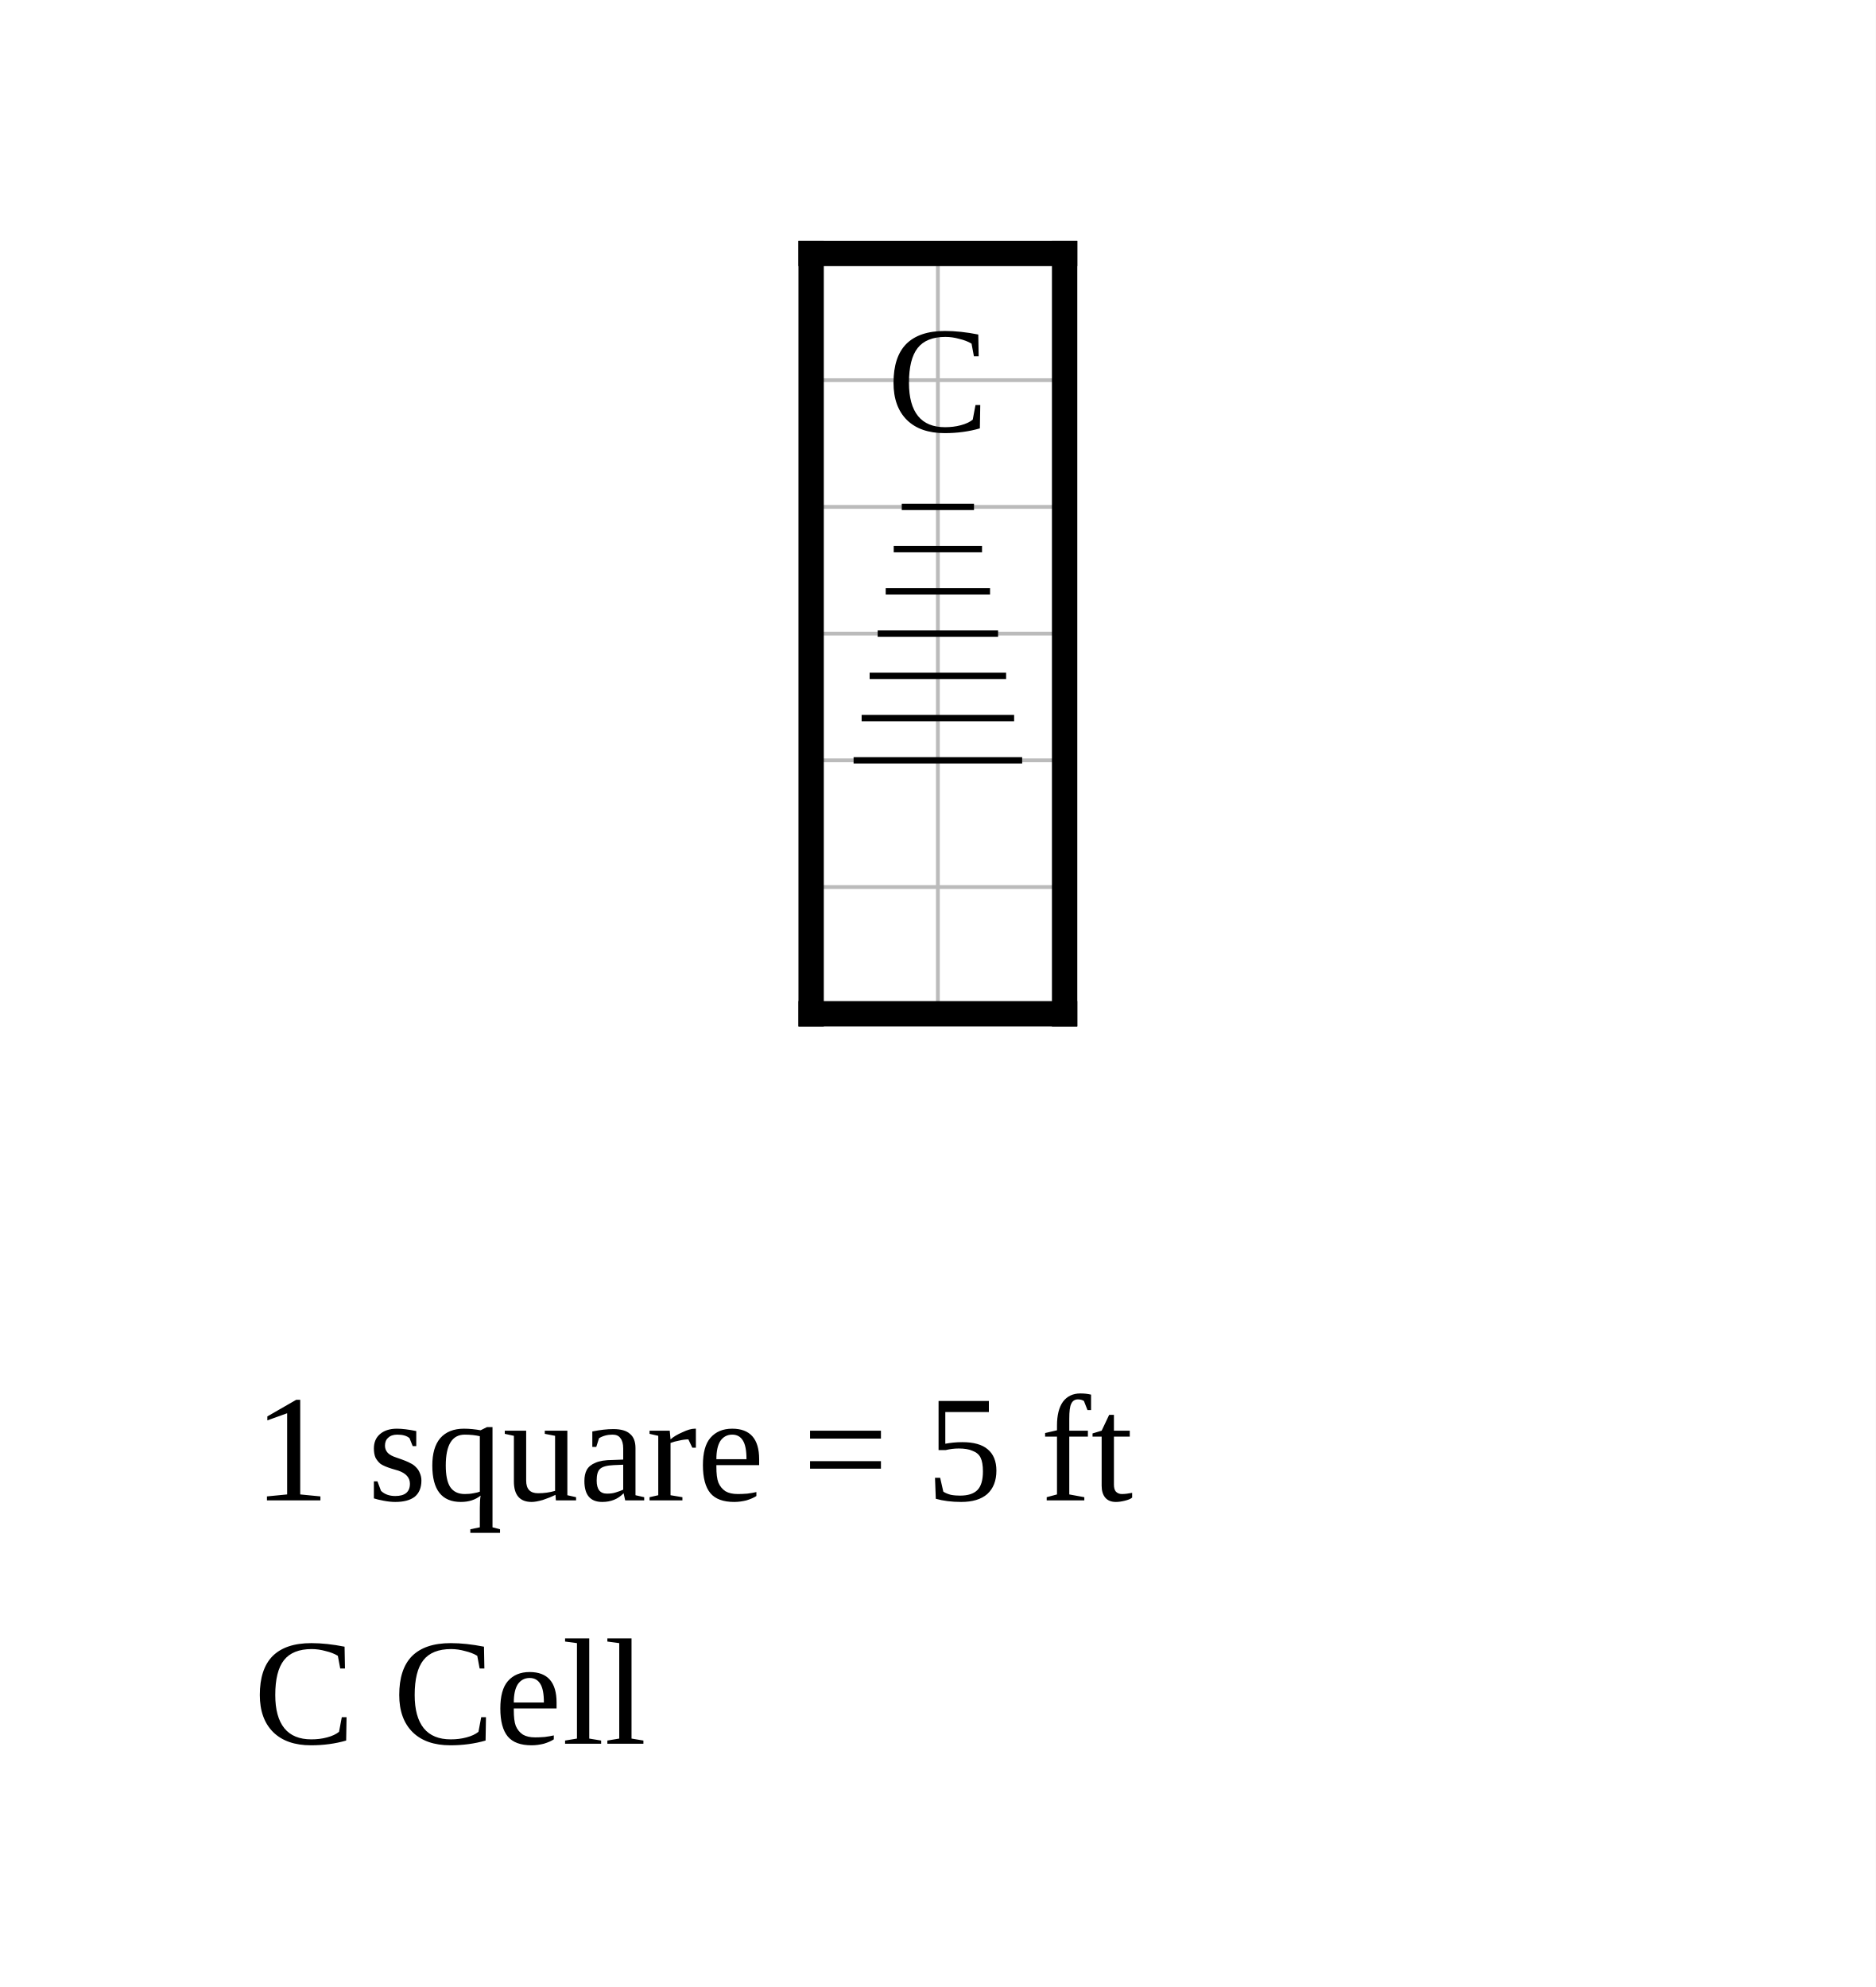
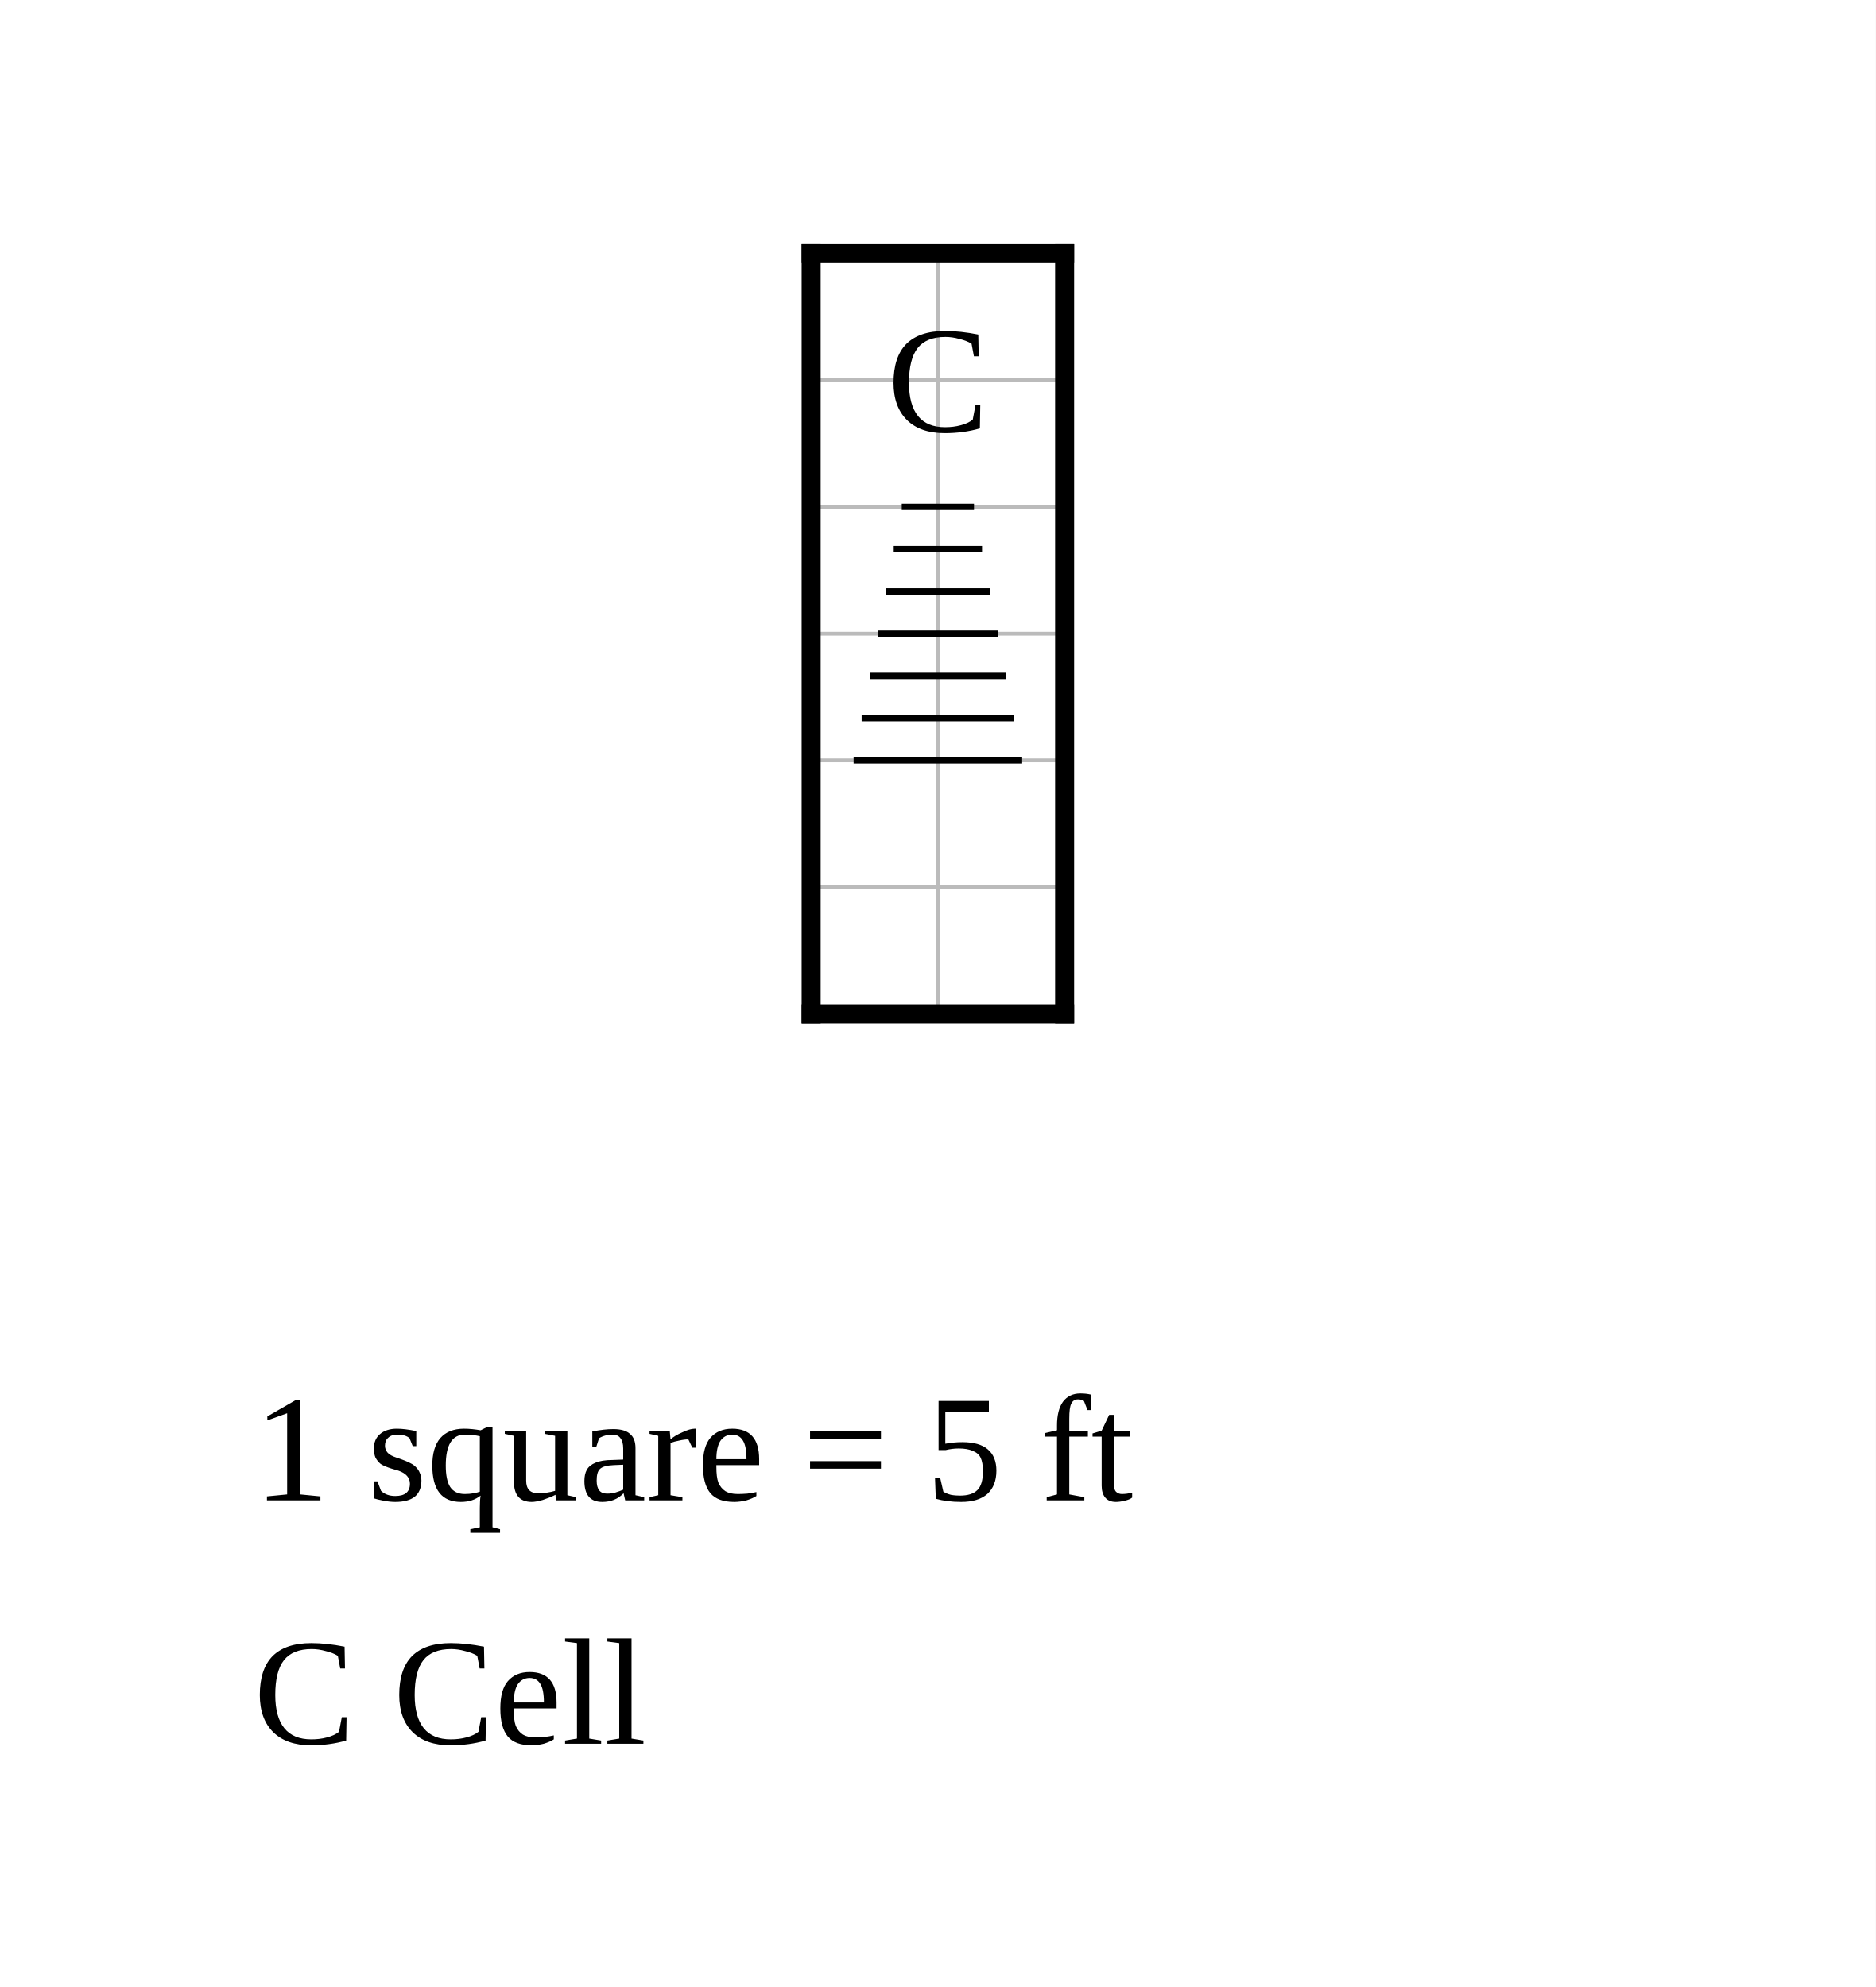
<svg xmlns="http://www.w3.org/2000/svg" width="740" height="784" viewBox="-32 -10 74 78.4">
  <rect x="-32" y="-10" width="74" height="78.4" fill="white" />
  <g stroke="#bbb" stroke-width="0.15">
    <line x1="0" y1="0" x2="0" y2="30" />
    <line x1="5" y1="0" x2="5" y2="30" />
    <line x1="10" y1="0" x2="10" y2="30" />
    <line x1="0" y1="0" x2="10" y2="0" />
    <line x1="0" y1="5" x2="10" y2="5" />
    <line x1="0" y1="10" x2="10" y2="10" />
    <line x1="0" y1="15" x2="10" y2="15" />
    <line x1="0" y1="20" x2="10" y2="20" />
    <line x1="0" y1="25" x2="10" y2="25" />
    <line x1="0" y1="30" x2="10" y2="30" />
  </g>
-   <line class="wall exterior" x1="0" y1="0" x2="0" y2="30" stroke="black" stroke-width="1" stroke-linecap="square" />
-   <line class="wall exterior" x1="0" y1="0" x2="10" y2="0" stroke="black" stroke-width="1" stroke-linecap="square" />
-   <line class="wall exterior" x1="0" y1="30" x2="10" y2="30" stroke="black" stroke-width="1" stroke-linecap="square" />
-   <line class="wall exterior" x1="10" y1="0" x2="10" y2="30" stroke="black" stroke-width="1" stroke-linecap="square" />
+   <line class="wall exterior" x1="0" y1="0" x2="0" y2="30" stroke="black" stroke-width="0.75" stroke-linecap="square" />
+   <line class="wall exterior" x1="0" y1="0" x2="10" y2="0" stroke="black" stroke-width="0.75" stroke-linecap="square" />
+   <line class="wall exterior" x1="0" y1="30" x2="10" y2="30" stroke="black" stroke-width="0.75" stroke-linecap="square" />
+   <line class="wall exterior" x1="10" y1="0" x2="10" y2="30" stroke="black" stroke-width="0.75" stroke-linecap="square" />
  <text data-block="cell" x="5" y="5" text-anchor="middle" dominant-baseline="central" font-size="6">C</text>
  <g class="stairs" data-room="low">
    <line x1="0" y1="10" x2="0" y2="20" stroke="black" stroke-width="0.5" stroke-linecap="square" />
    <line x1="10" y1="10" x2="10" y2="20" stroke="black" stroke-width="0.5" stroke-linecap="square" />
    <line x1="3.575" y1="10" x2="6.425" y2="10" stroke="black" stroke-width="0.25" />
    <line x1="3.258" y1="11.667" x2="6.742" y2="11.667" stroke="black" stroke-width="0.25" />
    <line x1="2.942" y1="13.333" x2="7.058" y2="13.333" stroke="black" stroke-width="0.25" />
    <line x1="2.625" y1="15" x2="7.375" y2="15" stroke="black" stroke-width="0.25" />
    <line x1="2.308" y1="16.667" x2="7.692" y2="16.667" stroke="black" stroke-width="0.25" />
    <line x1="1.992" y1="18.333" x2="8.008" y2="18.333" stroke="black" stroke-width="0.25" />
    <line x1="1.675" y1="20" x2="8.325" y2="20" stroke="black" stroke-width="0.25" />
  </g>
  <text class="scale" x="-22" y="49.2" font-size="6">1 square = 5 ft</text>
  <text class="key" x="-22" y="58.8" font-size="6">C  Cell</text>
</svg>
